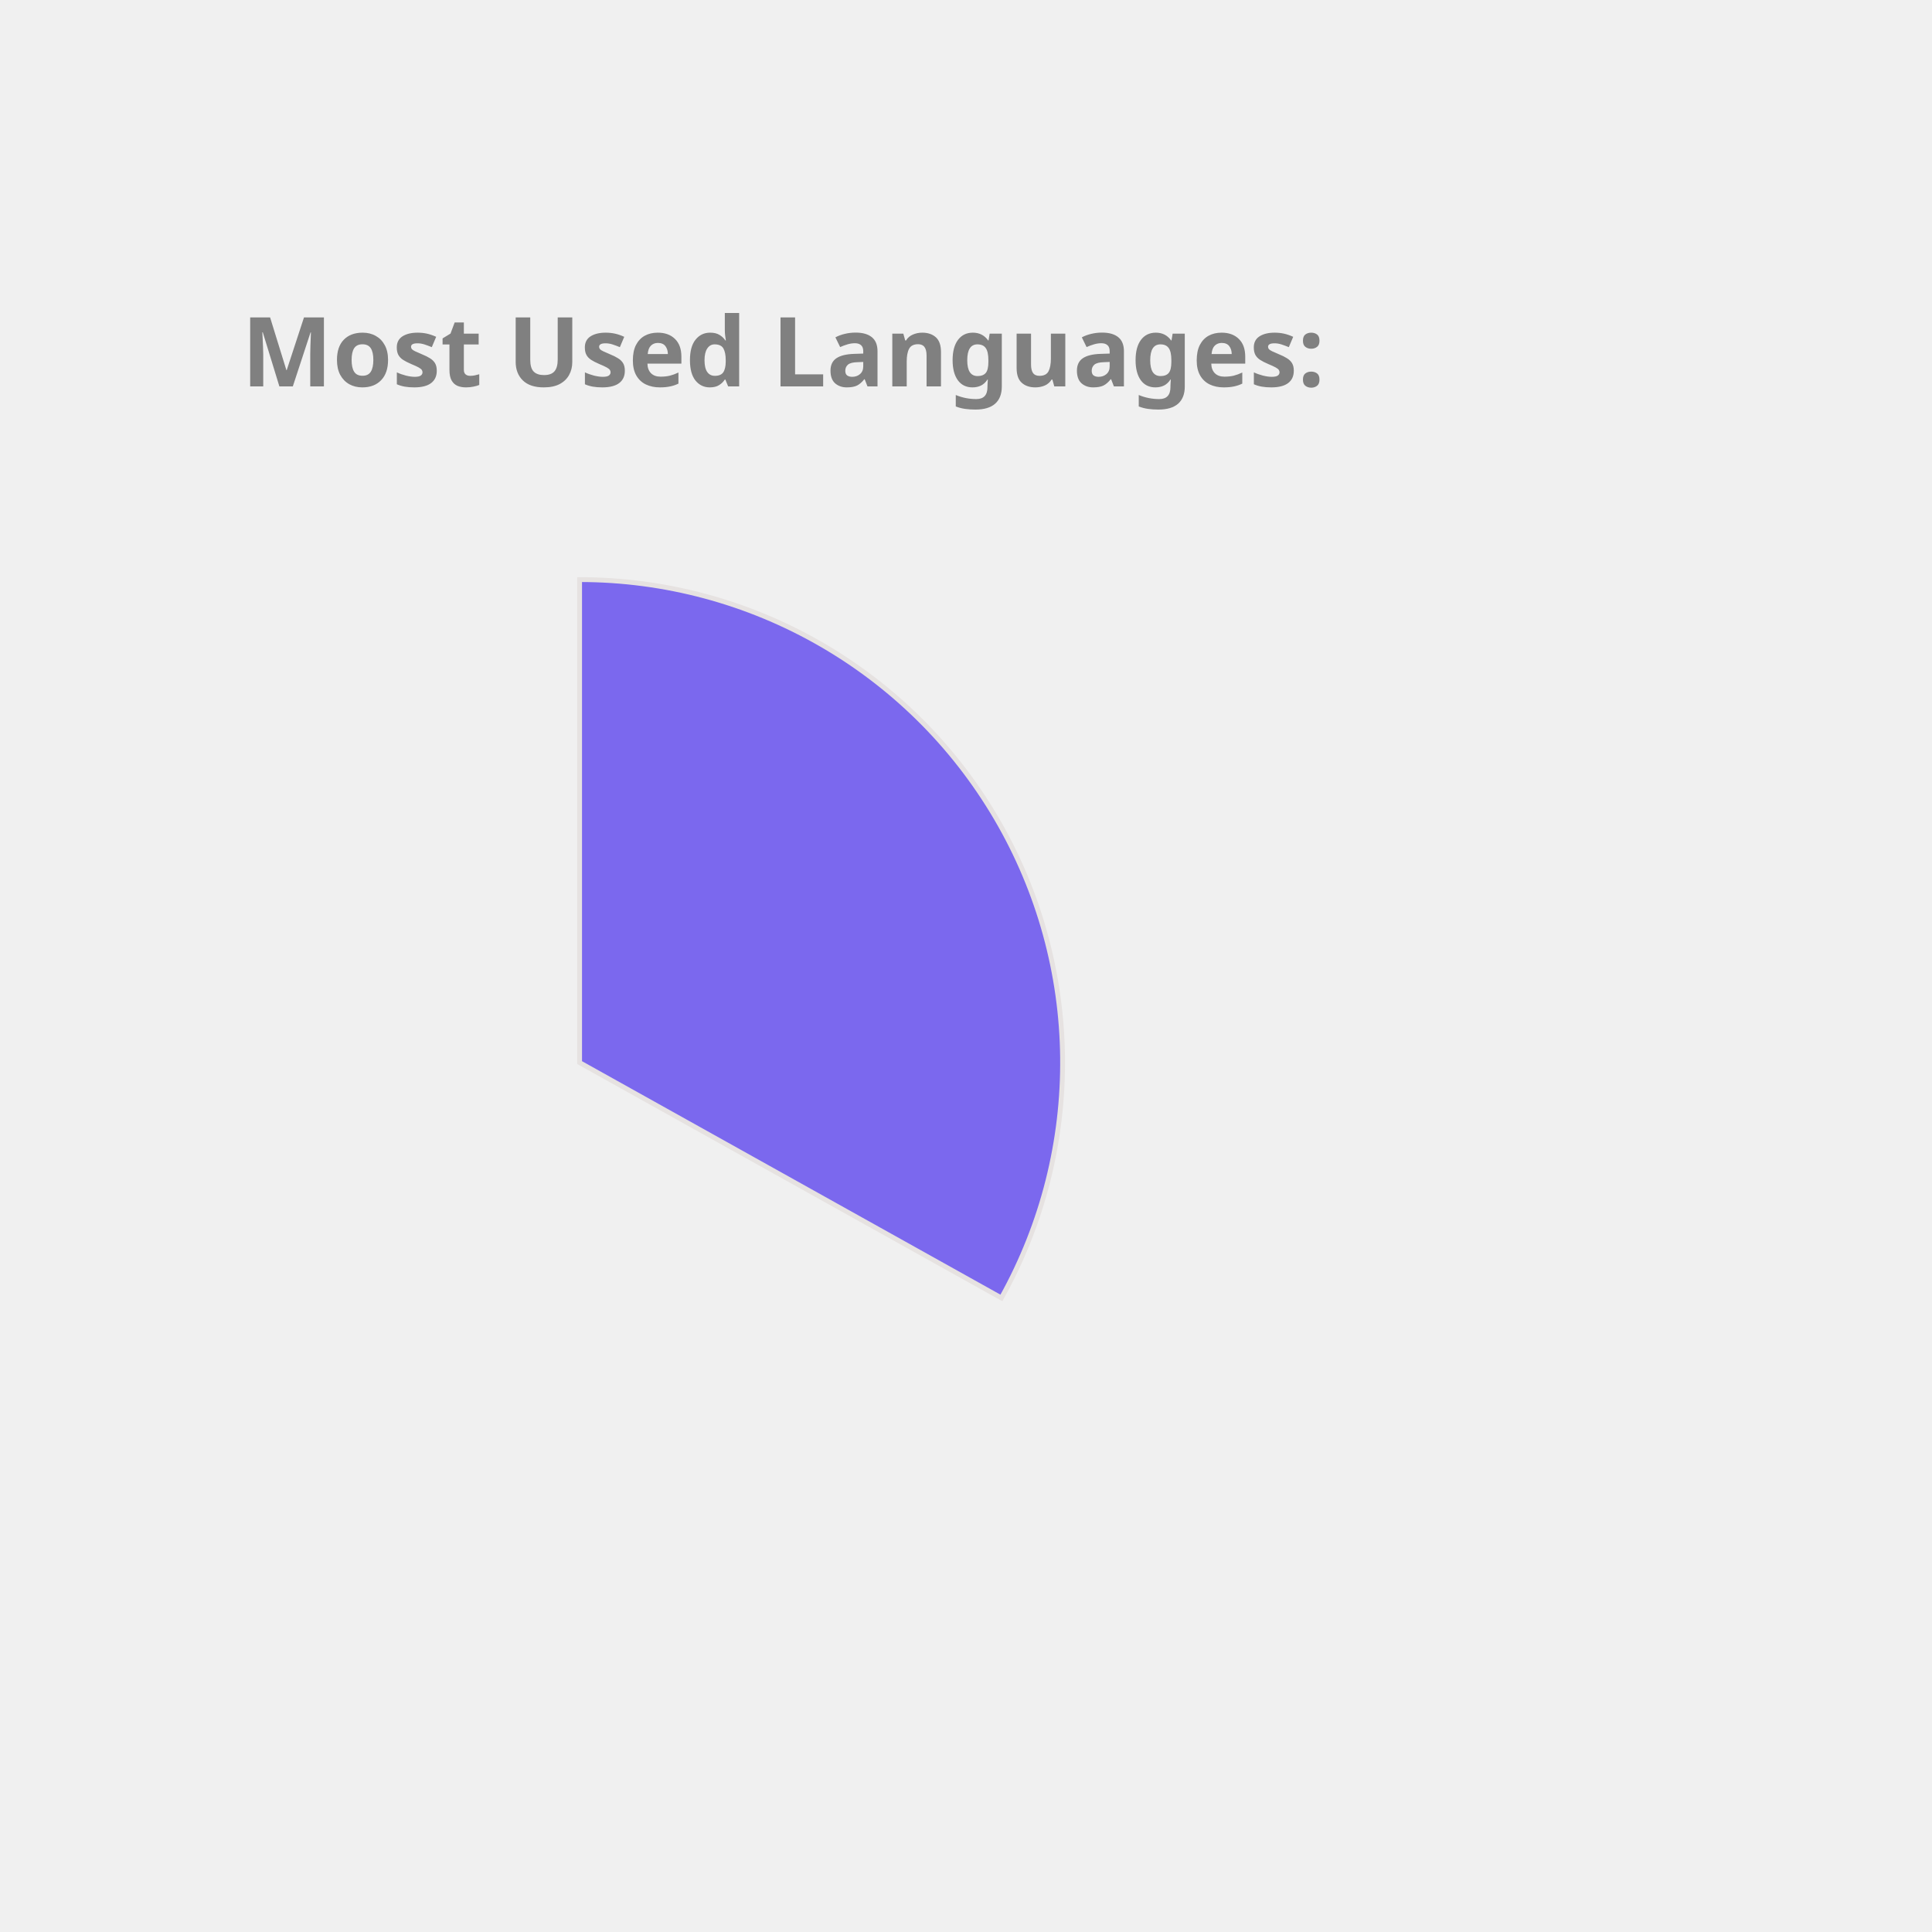
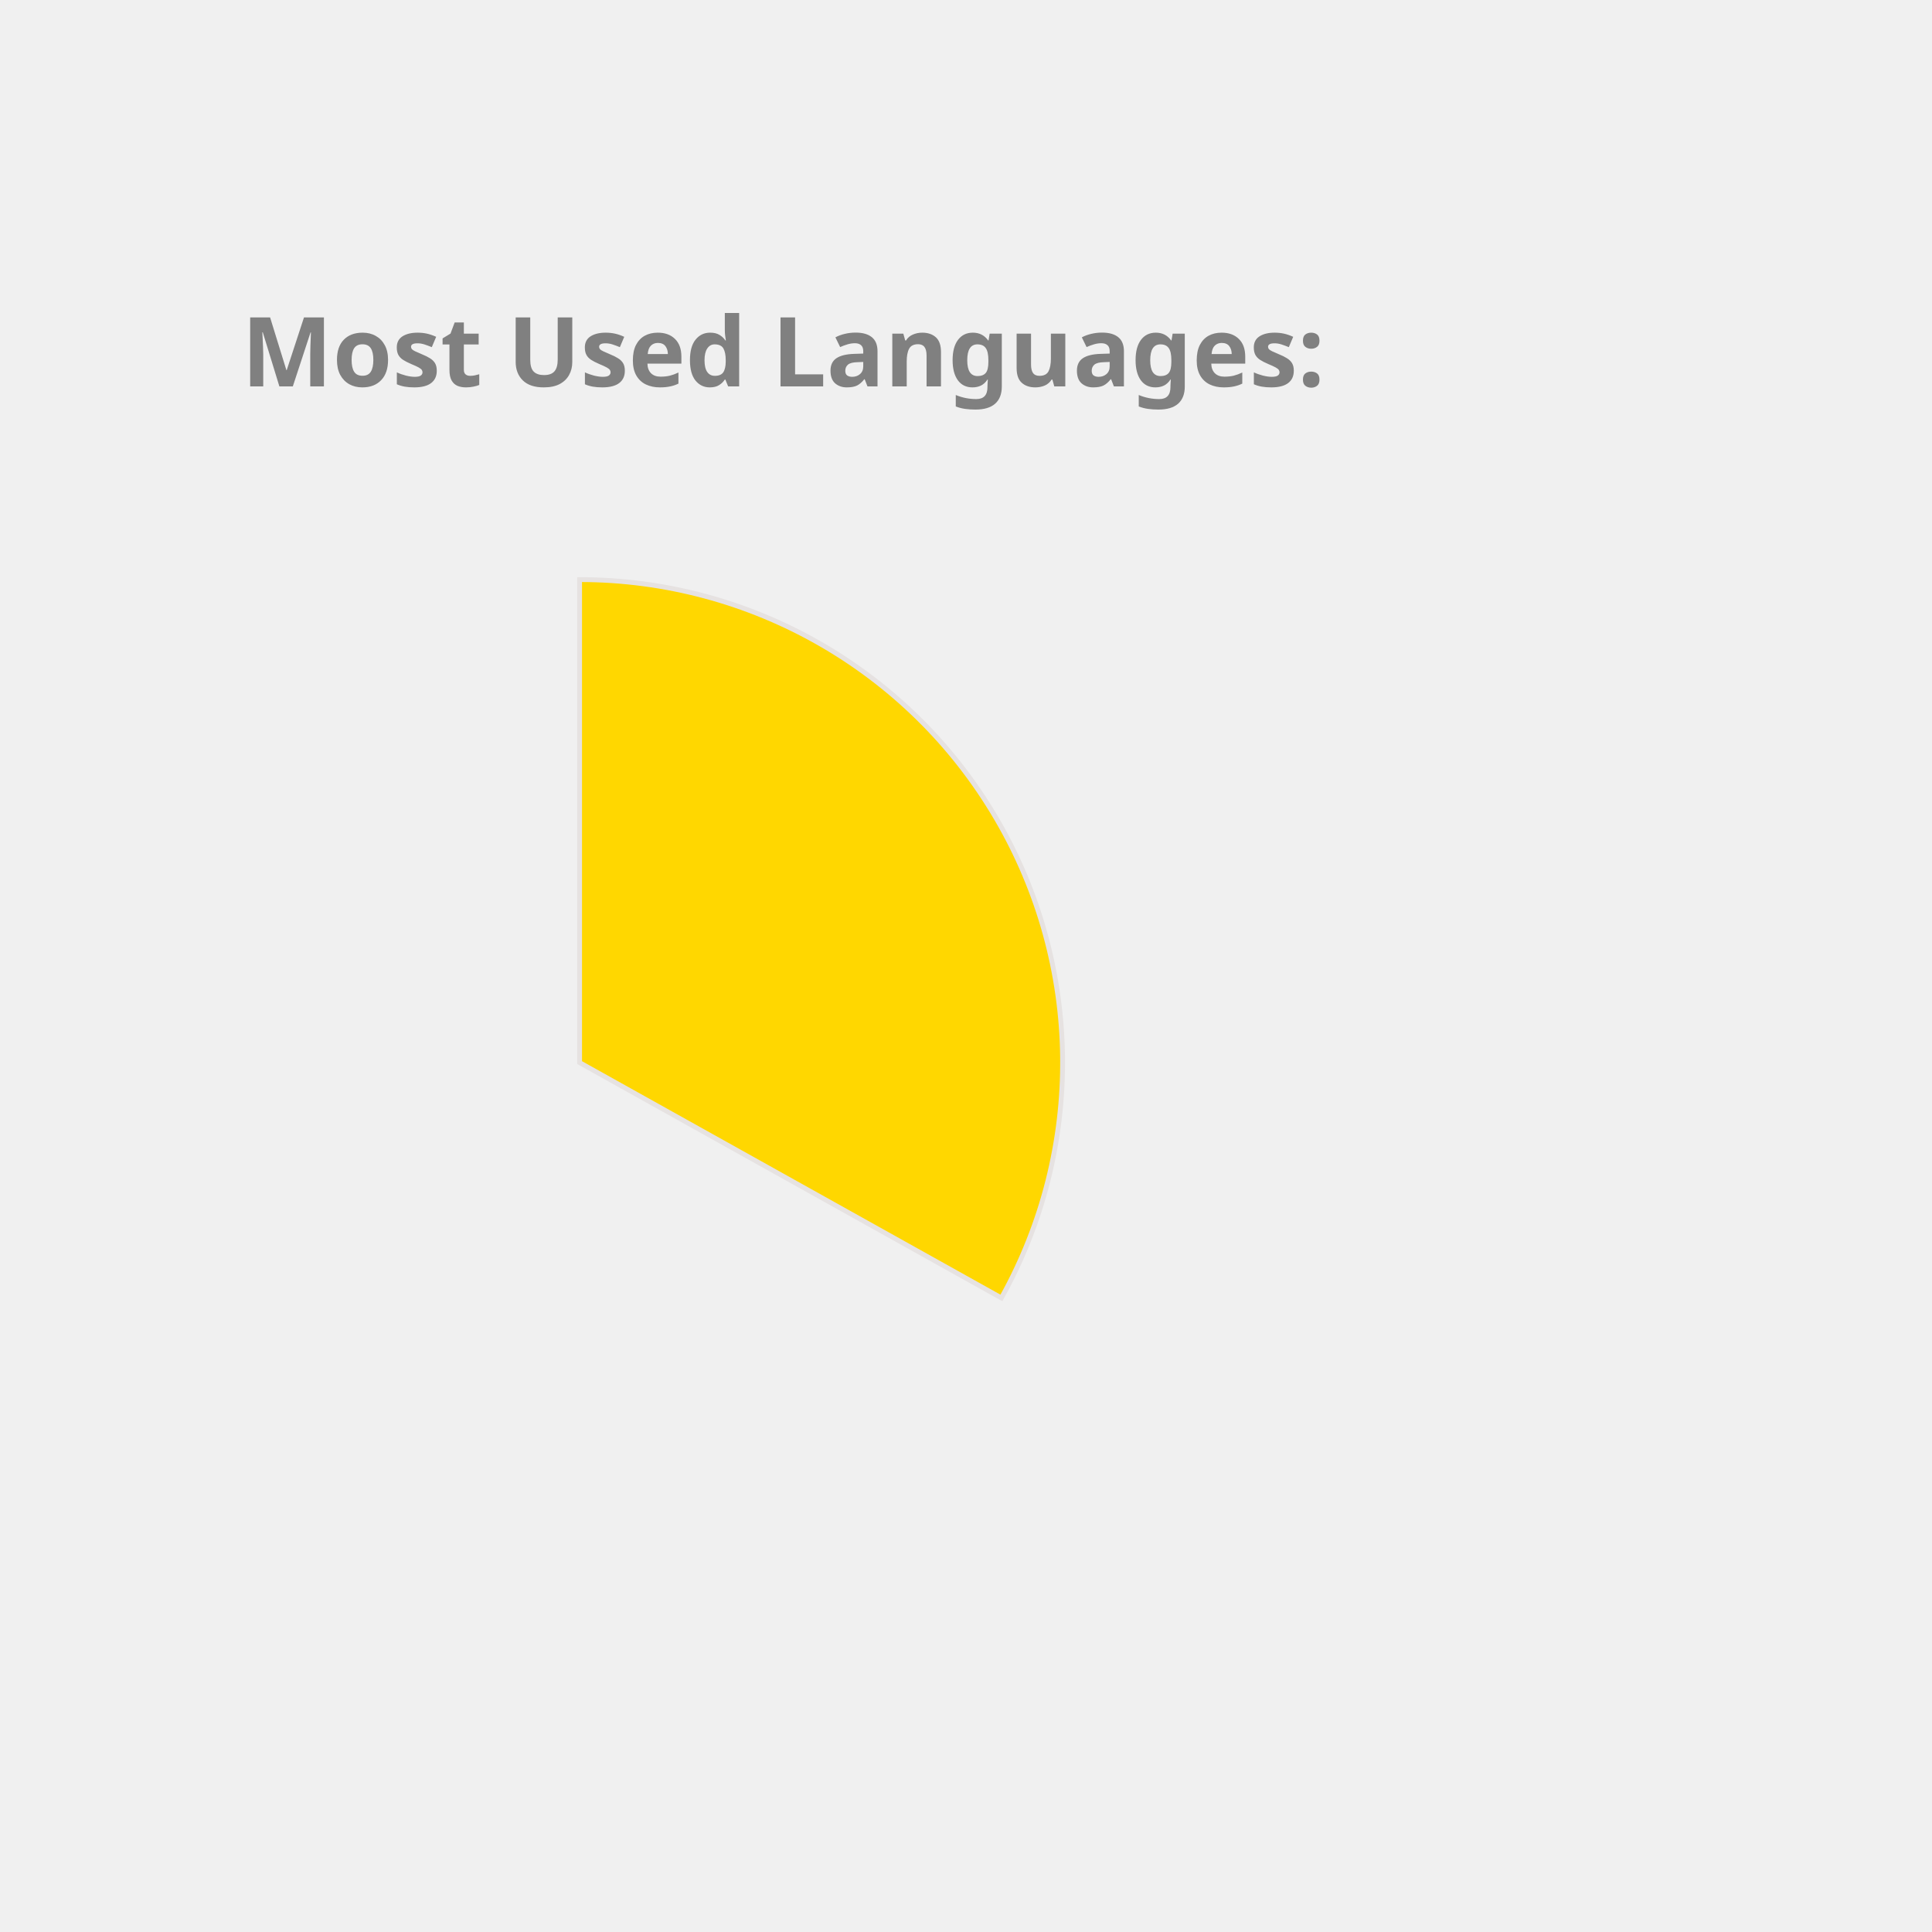
<svg xmlns="http://www.w3.org/2000/svg" height="350px" width="350px" viewBox="0 0 400 400">
  <style> 
        .label {
                font: bold 20px sans-serif;
                color: #404040;
                -webkit-text-stroke: 1px white;
        }

        path {
                stroke: #E6E2E1;
                stroke-width: 1px;
                transform: translate(60px, 100px);
        }

        .path_1 {
                animation: fadeIn 5s linear forwards;
        }

        .path_2 {
                transform: scale(0);
                animation: fadeIn 5s linear forwards 5s;
        }


        
        .path_3 {
                transform: scale(0);
                animation: fadeIn 5s linear forwards 10s;
        }


        .path_4 {
                transform: scale(0);
                animation: fadeIn 5s linear forwards 15s;
        }

        .path_5 {
                transform: scale(0);
                animation: fadeIn 5s linear forwards 20s;
        }

        .path_6 {
                transform: scale(0);
                animation: fadeIn 5s linear forwards 25s;
        }

        .path_7 {
                transform: scale(0);
                animation: fadeIn 5s linear forwards 30s;
        }

        .path_8 {
                transform: scale(0);
                animation: fadeIn 5s linear forwards 35s;
        }

        .path_9 {
                transform: scale(0);
                animation: fadeIn 5s linear forwards 40s;
        }

        .path_10 {
                transform: scale(0);
                animation: fadeIn 5s linear forwards 45s;
        }

        @keyframes fadeIn {
                0% {                        
                        transform: translate(250px, 300px) rotate(0deg) scale(0);
                        
                }
                50% {
                        transform: translate(150px, 220px) rotate(180deg) scale(0.5);
                        
                }
                
                100% {
                        transform: translate(60px, 120px) rotate(360deg) scale(1);
                        
                }
        }
        .txt_1 {
                opacity: 0;
                animation: txtShow 5s linear forwards 0s;
        }

        .txt_2 {
                opacity: 0;
                animation: txtShow 5s linear forwards 5s;
        }

        .txt_3 {
                opacity: 0;
                animation: txtShow 5s linear forwards 10s;
        }

        .txt_4 {
                opacity: 0;
                animation: txtShow 5s linear forwards 15s;
        }

        .txt_5 {
                opacity: 0;
                animation: txtShow 5s linear forwards 20s;
        }

        .txt_6 {
                opacity: 0;
                animation: txtShow 5s linear forwards 25s;
        }

        .txt_7 {
                opacity: 0;
                animation: txtShow 5s linear forwards 30s;
        }

        .txt_8 {
                opacity: 0;
                animation: txtShow 5s linear forwards 35s;
        }

        .txt_9 {
                opacity: 0;
                animation: txtShow 5s linear forwards 40s;
        }

        .txt_10 {
                opacity: 0;
                animation: txtShow 5s linear forwards 45s;
        }

        @keyframes txtShow {
                0% {                        
                        opacity: 0;
                        transform: translate(0px, 0px) scale(0);
                }
                100% {
                        opacity: 1;
                        transform: translate(0px, 0px) scale(1);
                        
                }
        }
</style>
-   <path class="path_1" d="M 60,120 L 60,20 A 100,100 0 0 1 147.326,168.725 Z" fill="MediumSlateBlue" stroke="#fff" stroke-width="2" />
-   <text class="txt_1" x="260" y="150" fill="MediumSlateBlue" stroke="MediumSlateBlue" stroke-width="1">Java</text>
-   <path class="path_2" d="M 60,120 L 147.326,168.725 A 100,100 0 0 1 -17.051,183.742 Z" fill="LightSeaGreen" stroke="#fff" stroke-width="2" />
-   <text class="txt_2" x="260" y="170" fill="LightSeaGreen" stroke="LightSeaGreen" stroke-width="1">TypeScript</text>
-   <path class="path_3" d="M 60,120 L -17.051,183.742 A 100,100 0 0 1 -26.392,69.638 Z" fill="CornflowerBlue" stroke="#fff" stroke-width="2" />
-   <text class="txt_3" x="260" y="190" fill="CornflowerBlue" stroke="CornflowerBlue" stroke-width="1">JavaScript</text>
-   <path class="path_4" d="M 60,120 L -26.392,69.638 A 100,100 0 0 1 -7.995,46.674 Z" fill="Chocolate" stroke="#fff" stroke-width="2" />
-   <text class="txt_4" x="260" y="210" fill="Chocolate" stroke="Chocolate" stroke-width="1">HTML</text>
-   <path class="path_5" d="M 60,120 L -7.995,46.674 A 100,100 0 0 1 12.93,31.771 Z" fill="Tomato" stroke="#fff" stroke-width="2" />
-   <text class="txt_5" x="260" y="230" fill="Tomato" stroke="Tomato" stroke-width="1">CSS</text>
-   <path class="path_6" d="M 60,120 L 12.93,31.771 A 100,100 0 0 1 34.523,23.3 Z" fill="Tan" stroke="#fff" stroke-width="2" />
-   <text class="txt_6" x="260" y="250" fill="Tan" stroke="Tan" stroke-width="1">Sass</text>
-   <path class="path_7" d="M 60,120 L 34.523,23.3 A 100,100 0 0 1 43.117,21.436 Z" fill="MediumAquaMarine" stroke="#fff" stroke-width="2" />
-   <text class="txt_7" x="260" y="270" fill="MediumAquaMarine" stroke="MediumAquaMarine" stroke-width="1">Python</text>
+   <path class="path_1" d="M 60,120 L 60,20 A 100,100 0 0 1 147.326,168.725 Z" fill="Gold" stroke="#fff" stroke-width="2" />
+   <text class="txt_1" x="260" y="150" fill="Gold" stroke="Gold" stroke-width="1">Java</text>
+   <path class="path_2" d="M 60,120 L 147.326,168.725 A 100,100 0 0 1 -17.051,183.742 Z" fill="CornflowerBlue" stroke="#fff" stroke-width="2" />
+   <text class="txt_2" x="260" y="170" fill="CornflowerBlue" stroke="CornflowerBlue" stroke-width="1">TypeScript</text>
+   <path class="path_3" d="M 60,120 L -17.051,183.742 A 100,100 0 0 1 -26.392,69.638 Z" fill="MediumSlateBlue" stroke="#fff" stroke-width="2" />
+   <text class="txt_3" x="260" y="190" fill="MediumSlateBlue" stroke="MediumSlateBlue" stroke-width="1">JavaScript</text>
+   <path class="path_4" d="M 60,120 L -26.392,69.638 A 100,100 0 0 1 -7.995,46.674 Z" fill="Pink" stroke="#fff" stroke-width="2" />
+   <text class="txt_4" x="260" y="210" fill="Pink" stroke="Pink" stroke-width="1">HTML</text>
+   <path class="path_5" d="M 60,120 L -7.995,46.674 A 100,100 0 0 1 12.93,31.771 Z" fill="DodgerBlue" stroke="#fff" stroke-width="2" />
+   <text class="txt_5" x="260" y="230" fill="DodgerBlue" stroke="DodgerBlue" stroke-width="1">CSS</text>
+   <path class="path_6" d="M 60,120 L 12.93,31.771 A 100,100 0 0 1 34.523,23.3 Z" fill="Tomato" stroke="#fff" stroke-width="2" />
+   <text class="txt_6" x="260" y="250" fill="Tomato" stroke="Tomato" stroke-width="1">Sass</text>
+   <path class="path_7" d="M 60,120 L 34.523,23.3 A 100,100 0 0 1 43.117,21.436 Z" fill="MediumTurquoise" stroke="#fff" stroke-width="2" />
+   <text class="txt_7" x="260" y="270" fill="MediumTurquoise" stroke="MediumTurquoise" stroke-width="1">Python</text>
  <path class="path_8" d="M 60,120 L 43.117,21.436 A 100,100 0 0 1 51.215,20.387 Z" fill="Crimson" stroke="#fff" stroke-width="2" />
  <text class="txt_8" x="260" y="290" fill="Crimson" stroke="Crimson" stroke-width="1">Batchfile</text>
-   <path class="path_9" d="M 60,120 L 51.215,20.387 A 100,100 0 0 1 54.976,20.126 Z" fill="Salmon" stroke="#fff" stroke-width="2" />
-   <text class="txt_9" x="260" y="310" fill="Salmon" stroke="Salmon" stroke-width="1">Mustache</text>
-   <path class="path_10" d="M 60,120 L 54.976,20.126 A 100,100 0 0 1 58.743,20.008 Z" fill="IndianRed" stroke="#fff" stroke-width="2" />
-   <text class="txt_10" x="260" y="330" fill="IndianRed" stroke="IndianRed" stroke-width="1">SCSS</text>
+   <path class="path_9" d="M 60,120 L 51.215,20.387 A 100,100 0 0 1 54.976,20.126 Z" fill="LightSeaGreen" stroke="#fff" stroke-width="2" />
+   <text class="txt_9" x="260" y="310" fill="LightSeaGreen" stroke="LightSeaGreen" stroke-width="1">Mustache</text>
+   <path class="path_10" d="M 60,120 L 54.976,20.126 A 100,100 0 0 1 58.743,20.008 Z" fill="DarkKhaki" stroke="#fff" stroke-width="2" />
+   <text class="txt_10" x="260" y="330" fill="DarkKhaki" stroke="DarkKhaki" stroke-width="1">SCSS</text>
  <g class="label">
    <text x="50" y="80" fill="grey">Most Used Languages:</text>
  </g>
</svg>
